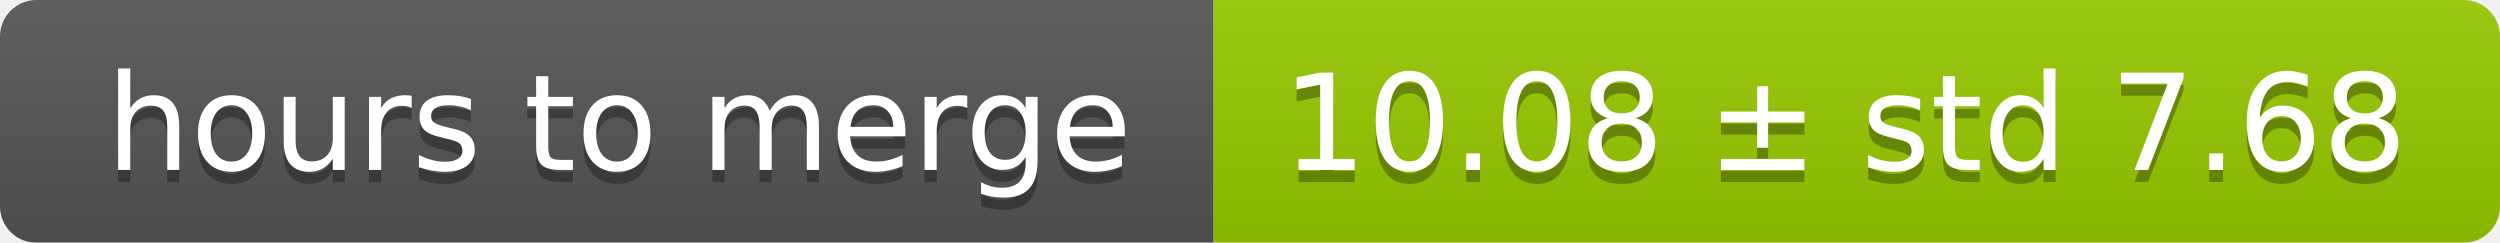
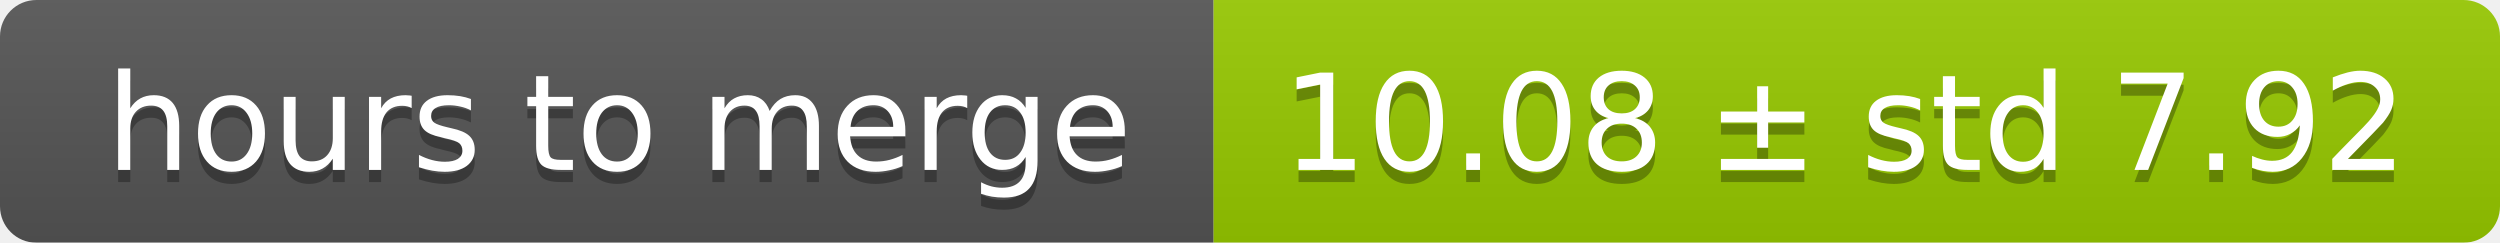
<svg xmlns="http://www.w3.org/2000/svg" width="206" height="20">
  <linearGradient id="smooth" x2="0" y2="100%">
    <stop offset="0" stop-color="#bbb" stop-opacity=".1" />
    <stop offset="1" stop-opacity=".1" />
  </linearGradient>
  <mask id="round">
    <rect width="206" height="20" rx="3" fill="#fff" />
  </mask>
  <g mask="url(#round)">
    <rect width="100" height="20" fill="#555" />
    <rect x="100" width="106" height="20" fill="#97ca00" />
    <rect width="206" height="20" fill="url(#smooth)" />
  </g>
  <g fill="#fff" text-anchor="middle" font-family="DejaVu Sans,Verdana,Geneva,sans-serif" font-size="11">
    <text x="51" y="15" fill="#010101" fill-opacity=".3">hours to merge</text>
    <text x="51" y="14">hours to merge</text>
-     <text x="152" y="15" fill="#010101" fill-opacity=".3">10.08 ± std 7.68</text>
-     <text x="152" y="14">10.08 ± std 7.68</text>
+     <text x="152" y="15" fill="#010101" fill-opacity=".3">10.08 ± std 7.92</text>
+     <text x="152" y="14">10.08 ± std 7.92</text>
  </g>
</svg>
